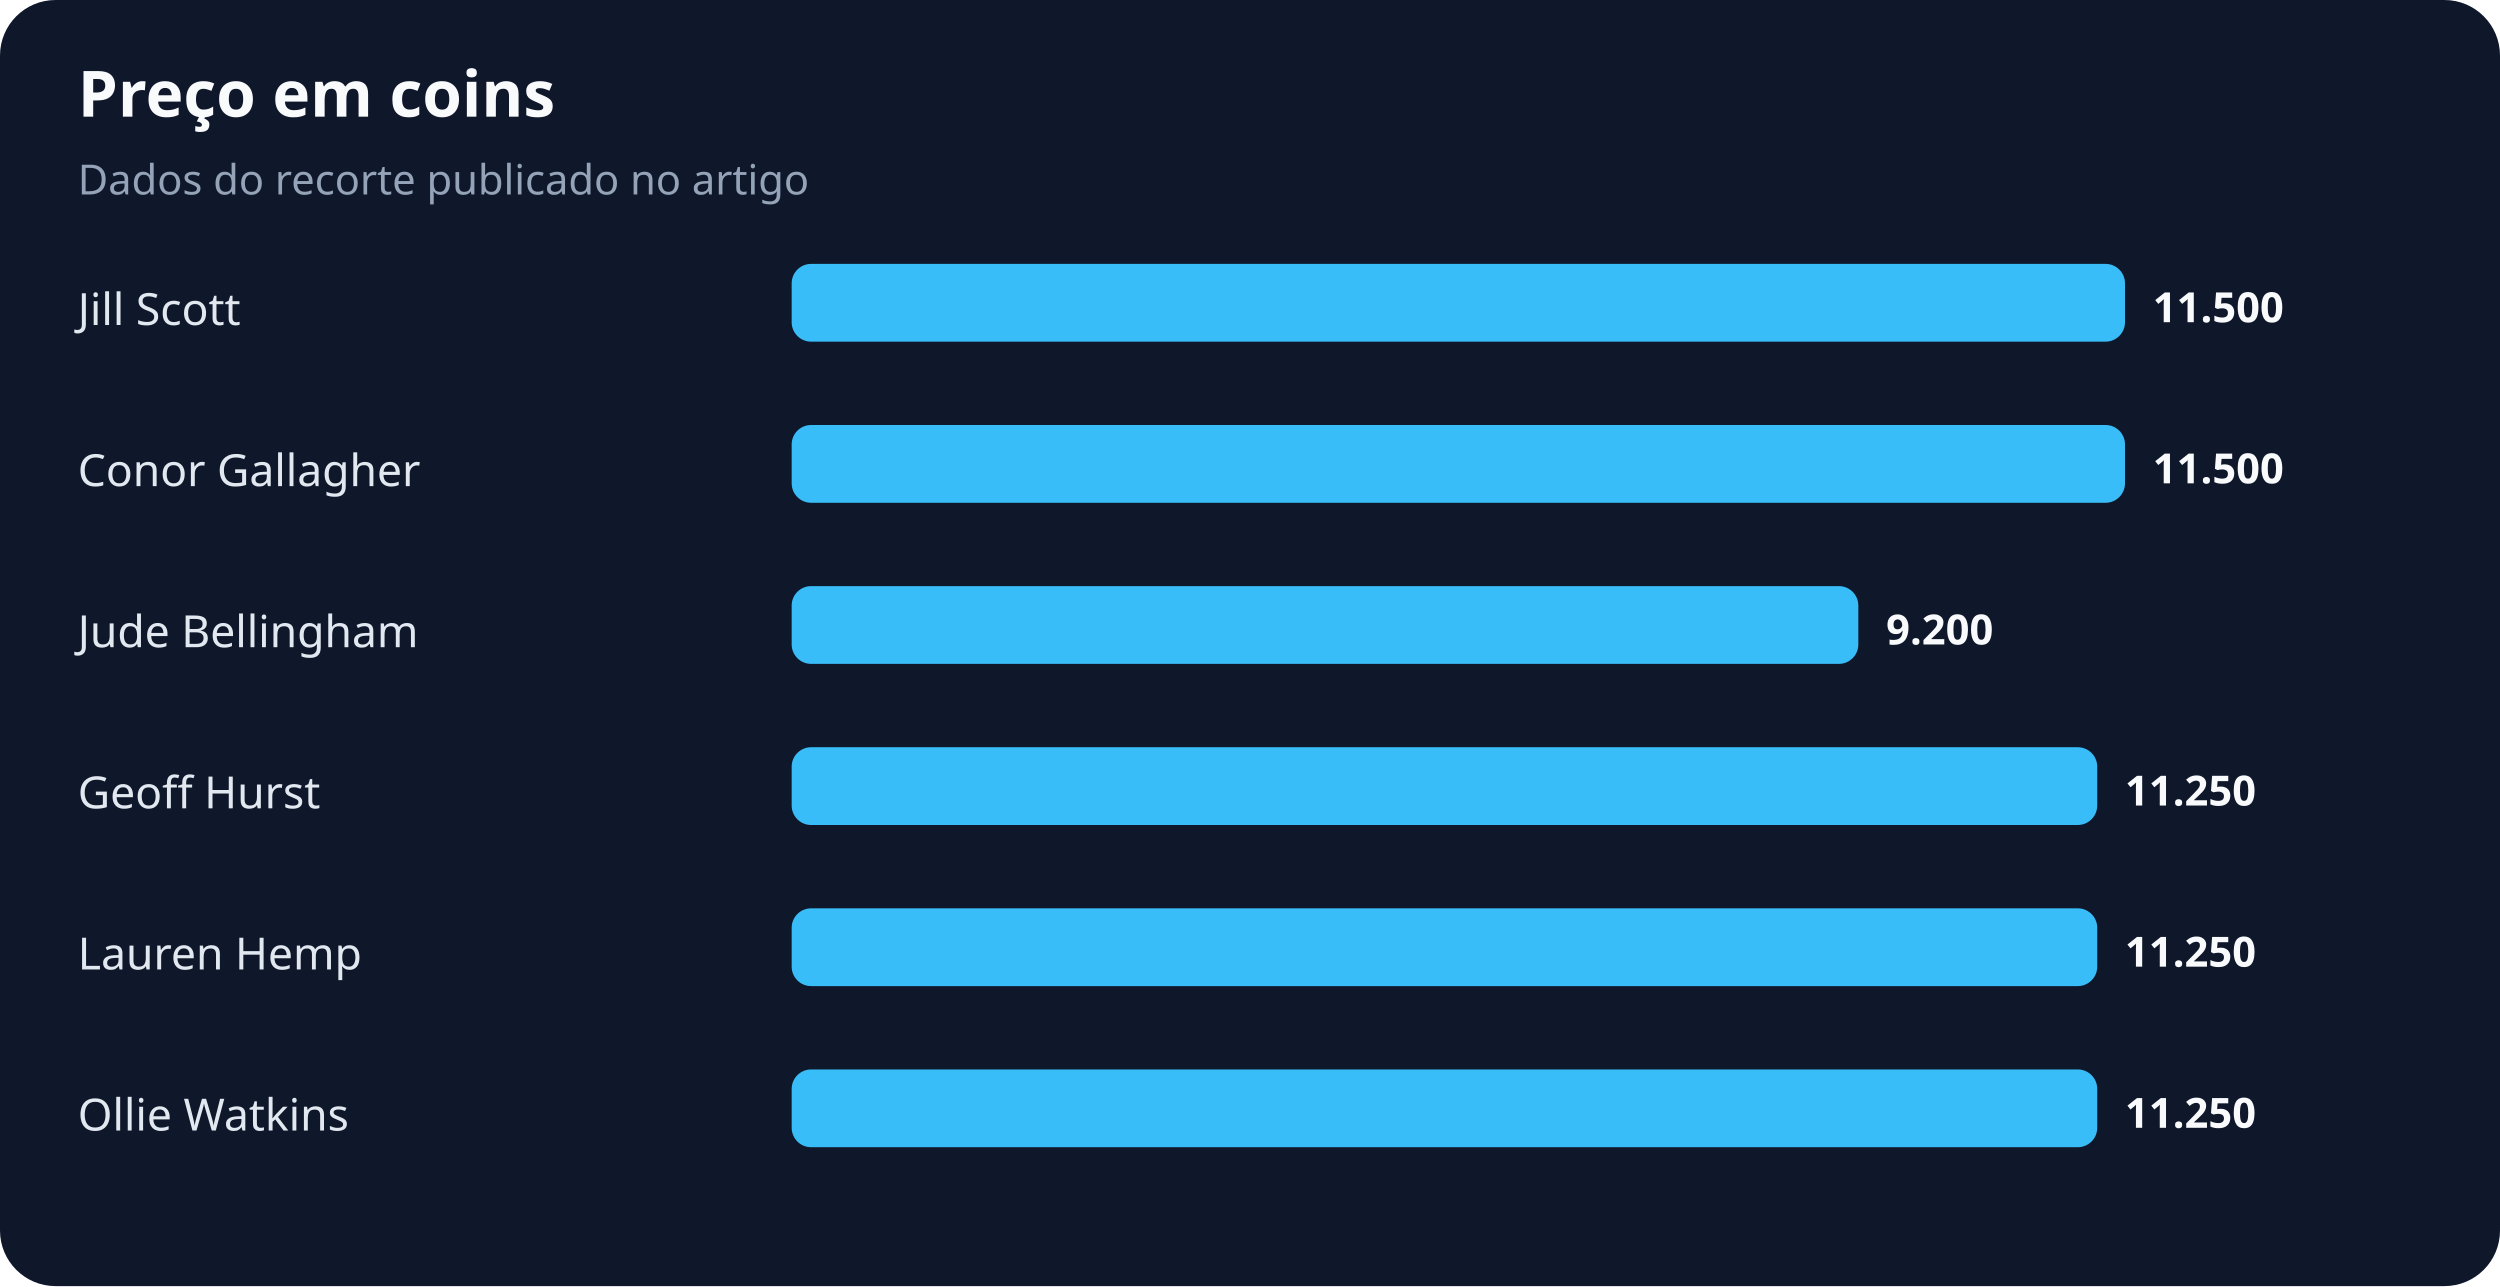
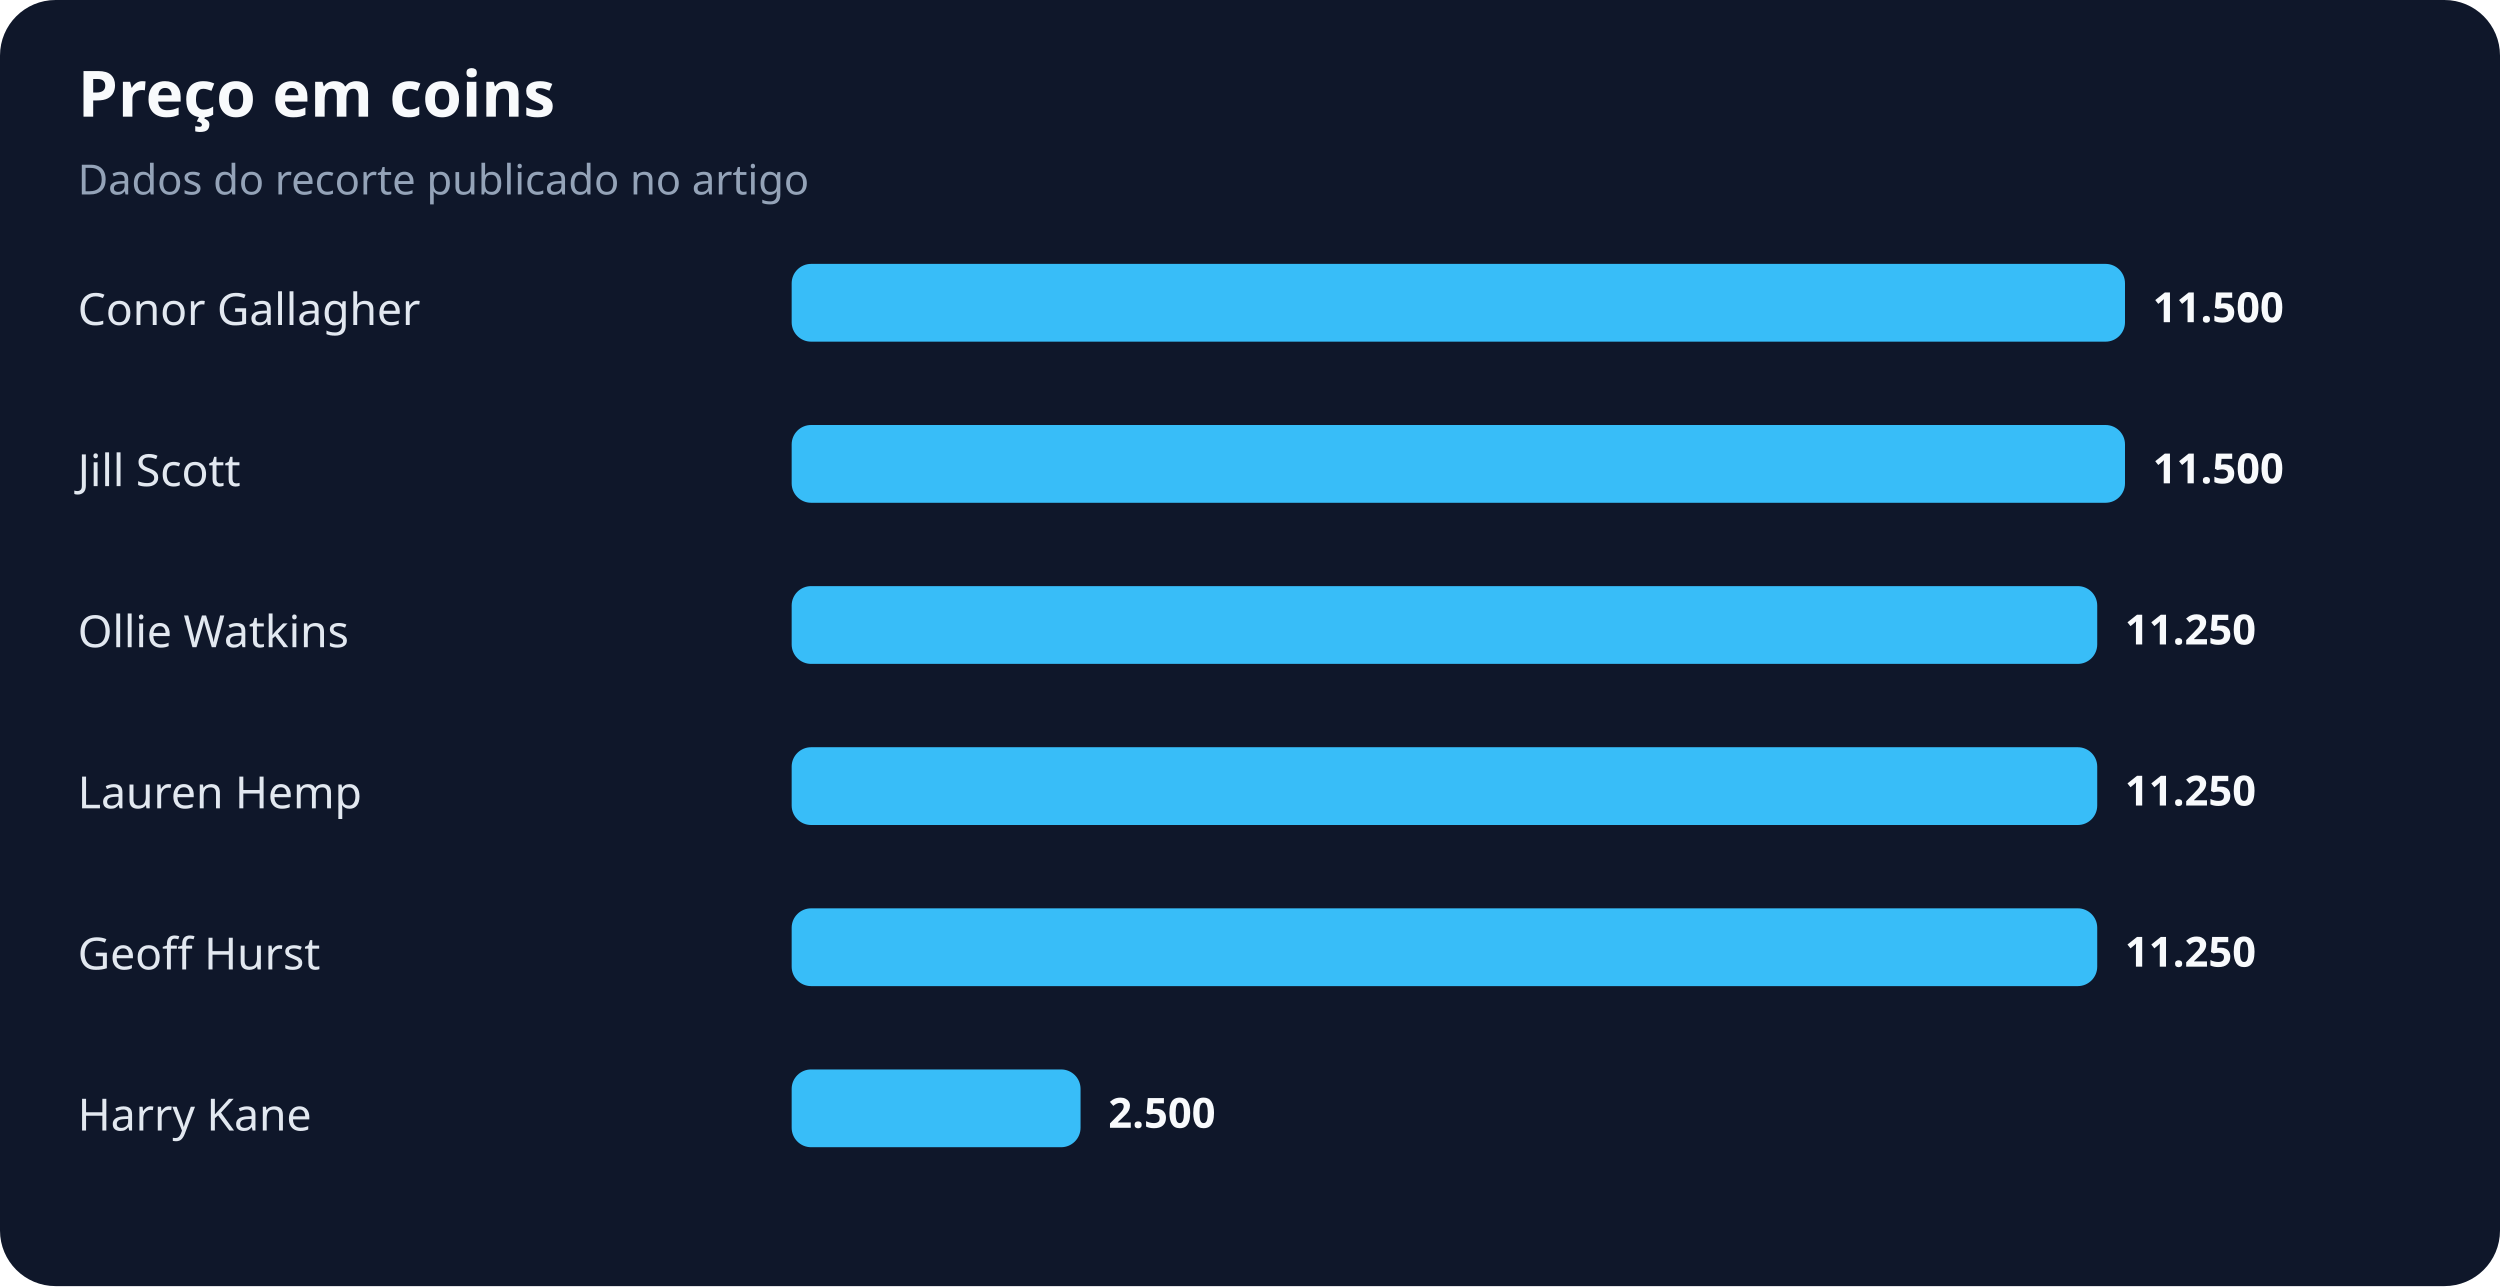
<svg xmlns="http://www.w3.org/2000/svg" width="900" height="463" viewBox="0 0 900 463" role="img" aria-labelledby="title desc">
  <rect width="100%" height="100%" rx="20" fill="#0f172a" />
  <text x="28" y="42" fill="#f8fafc" font-family="system-ui,sans-serif" font-size="23" font-weight="700">Preço em coins</text>
  <text x="28" y="70" fill="#94a3b8" font-family="system-ui,sans-serif" font-size="15">Dados do recorte publicado no artigo</text>
-   <text x="28" y="117" fill="#e2e8f0" font-family="system-ui,sans-serif" font-size="16">Jill Scott</text>
+   <text x="28" y="117" fill="#e2e8f0" font-family="system-ui,sans-serif" font-size="16">Conor Gallagher</text>
  <rect x="285" y="95" width="480" height="28" rx="7" fill="#38bdf8" />
  <text x="775" y="116" fill="#f8fafc" font-family="system-ui,sans-serif" font-size="15" font-weight="700">11.500</text>
-   <text x="28" y="175" fill="#e2e8f0" font-family="system-ui,sans-serif" font-size="16">Conor Gallagher</text>
+   <text x="28" y="175" fill="#e2e8f0" font-family="system-ui,sans-serif" font-size="16">Jill Scott</text>
  <rect x="285" y="153" width="480" height="28" rx="7" fill="#38bdf8" />
  <text x="775" y="174" fill="#f8fafc" font-family="system-ui,sans-serif" font-size="15" font-weight="700">11.500</text>
-   <text x="28" y="233" fill="#e2e8f0" font-family="system-ui,sans-serif" font-size="16">Jude Bellingham</text>
-   <rect x="285" y="211" width="384" height="28" rx="7" fill="#38bdf8" />
-   <text x="679" y="232" fill="#f8fafc" font-family="system-ui,sans-serif" font-size="15" font-weight="700">9.200</text>
-   <text x="28" y="291" fill="#e2e8f0" font-family="system-ui,sans-serif" font-size="16">Geoff Hurst</text>
+   <text x="28" y="233" fill="#e2e8f0" font-family="system-ui,sans-serif" font-size="16">Ollie Watkins</text>
+   <rect x="285" y="211" width="470" height="28" rx="7" fill="#38bdf8" />
+   <text x="765" y="232" fill="#f8fafc" font-family="system-ui,sans-serif" font-size="15" font-weight="700">11.250</text>
+   <text x="28" y="291" fill="#e2e8f0" font-family="system-ui,sans-serif" font-size="16">Lauren Hemp</text>
  <rect x="285" y="269" width="470" height="28" rx="7" fill="#38bdf8" />
  <text x="765" y="290" fill="#f8fafc" font-family="system-ui,sans-serif" font-size="15" font-weight="700">11.250</text>
-   <text x="28" y="349" fill="#e2e8f0" font-family="system-ui,sans-serif" font-size="16">Lauren Hemp</text>
+   <text x="28" y="349" fill="#e2e8f0" font-family="system-ui,sans-serif" font-size="16">Geoff Hurst</text>
  <rect x="285" y="327" width="470" height="28" rx="7" fill="#38bdf8" />
  <text x="765" y="348" fill="#f8fafc" font-family="system-ui,sans-serif" font-size="15" font-weight="700">11.250</text>
-   <text x="28" y="407" fill="#e2e8f0" font-family="system-ui,sans-serif" font-size="16">Ollie Watkins</text>
-   <rect x="285" y="385" width="470" height="28" rx="7" fill="#38bdf8" />
-   <text x="765" y="406" fill="#f8fafc" font-family="system-ui,sans-serif" font-size="15" font-weight="700">11.250</text>
+   <text x="28" y="407" fill="#e2e8f0" font-family="system-ui,sans-serif" font-size="16">Harry Kane</text>
+   <rect x="285" y="385" width="104" height="28" rx="7" fill="#38bdf8" />
+   <text x="399" y="406" fill="#f8fafc" font-family="system-ui,sans-serif" font-size="15" font-weight="700">2.500</text>
</svg>
